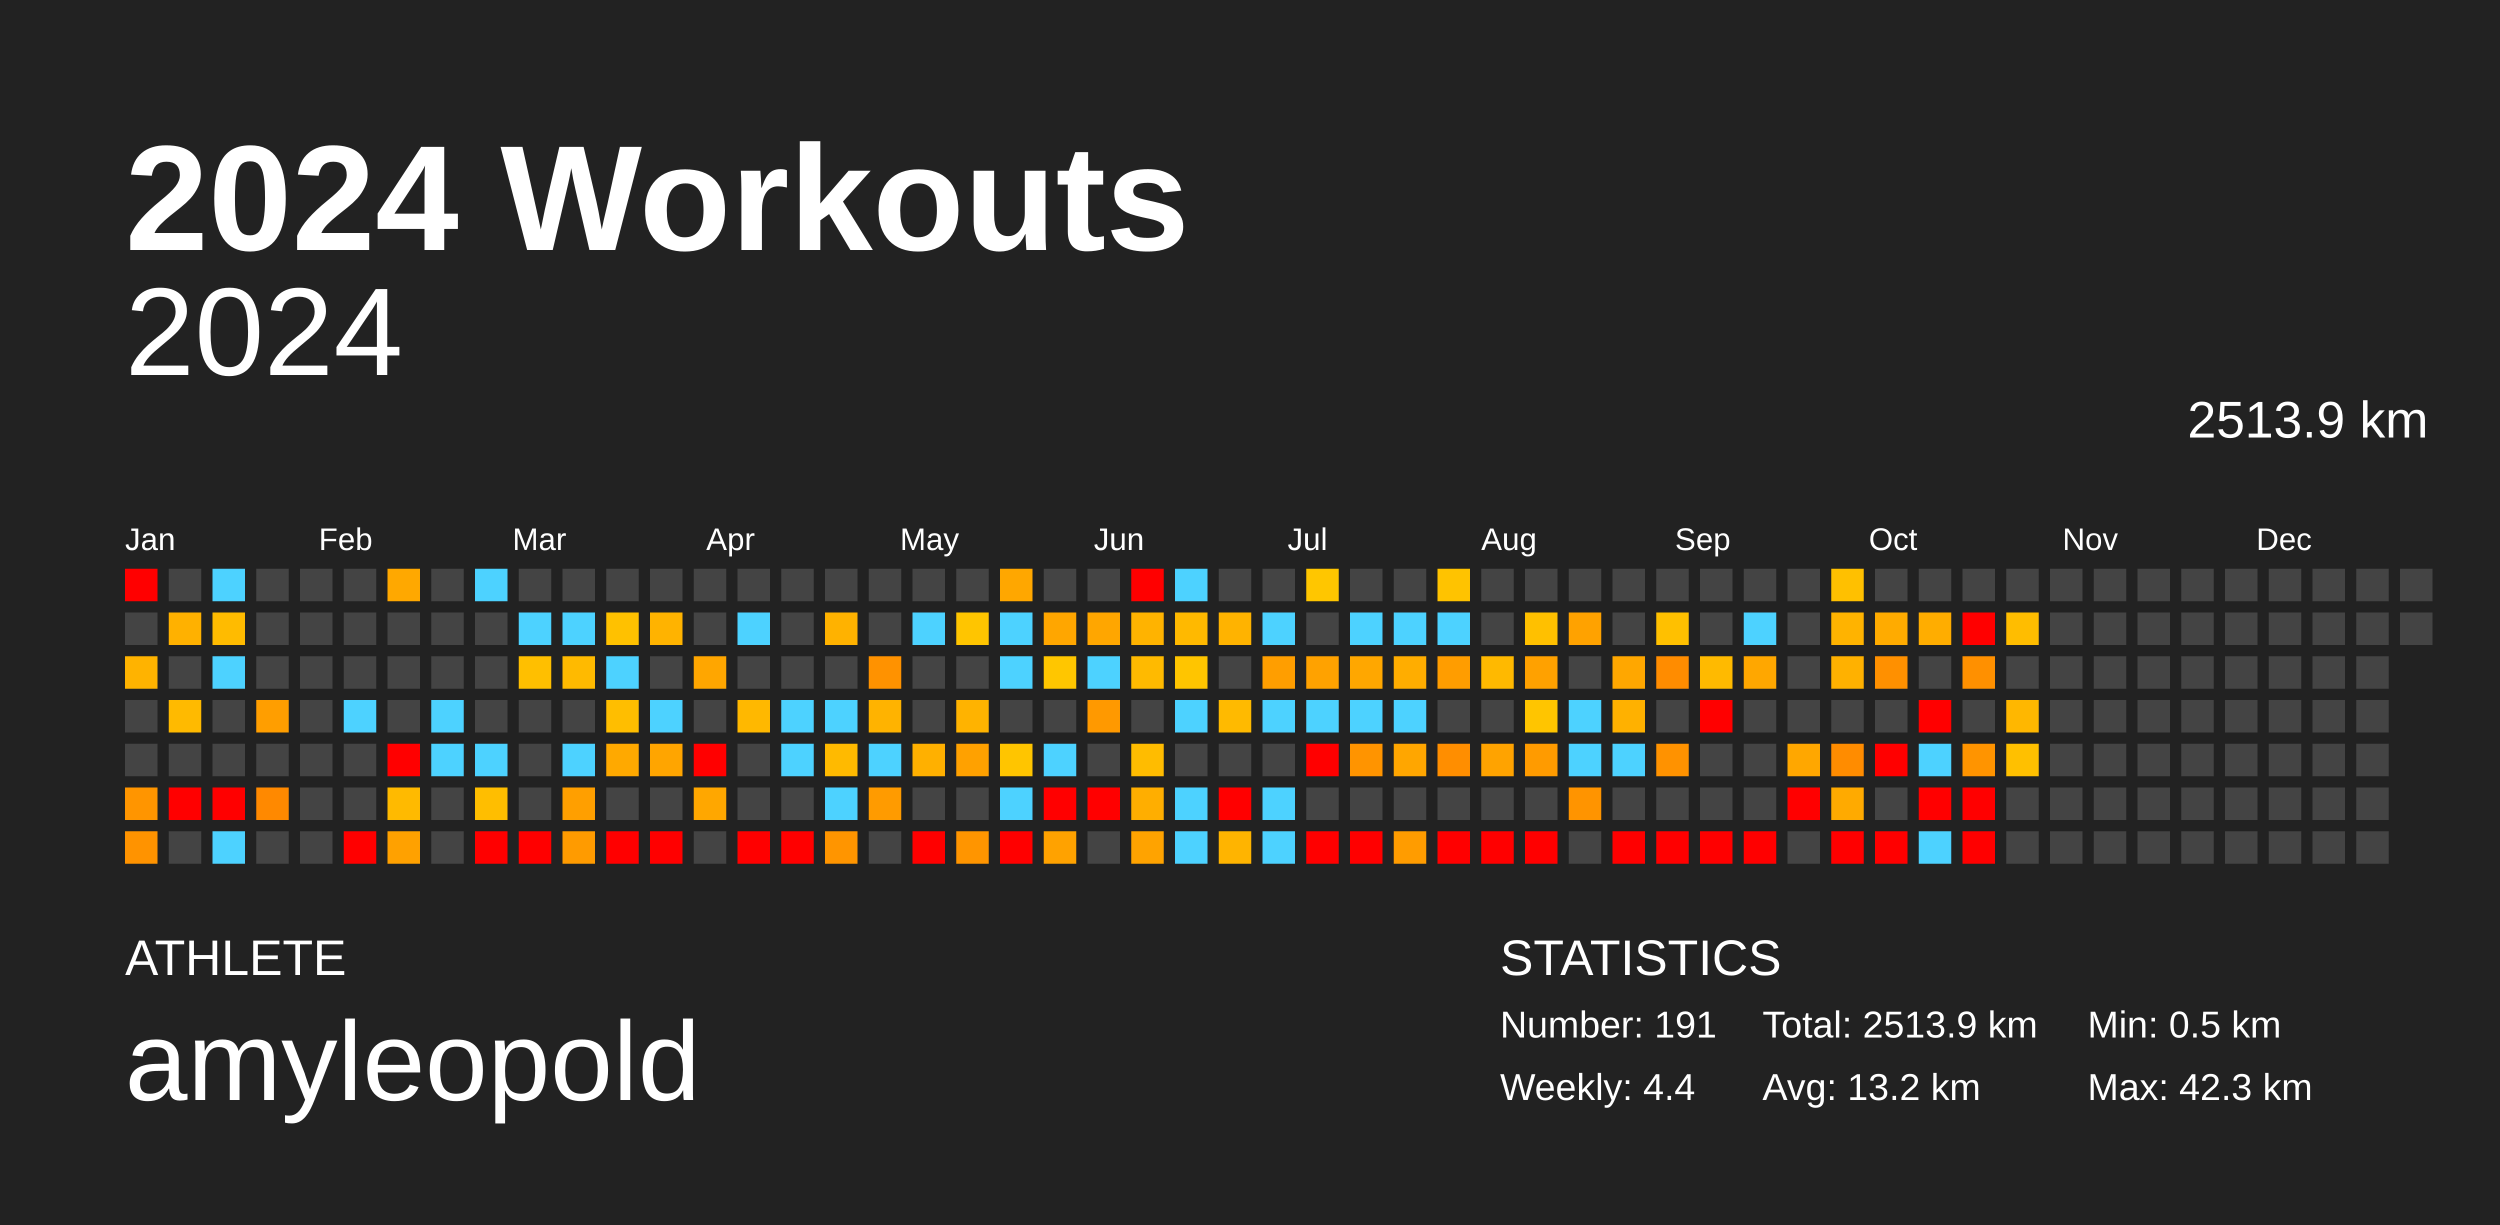
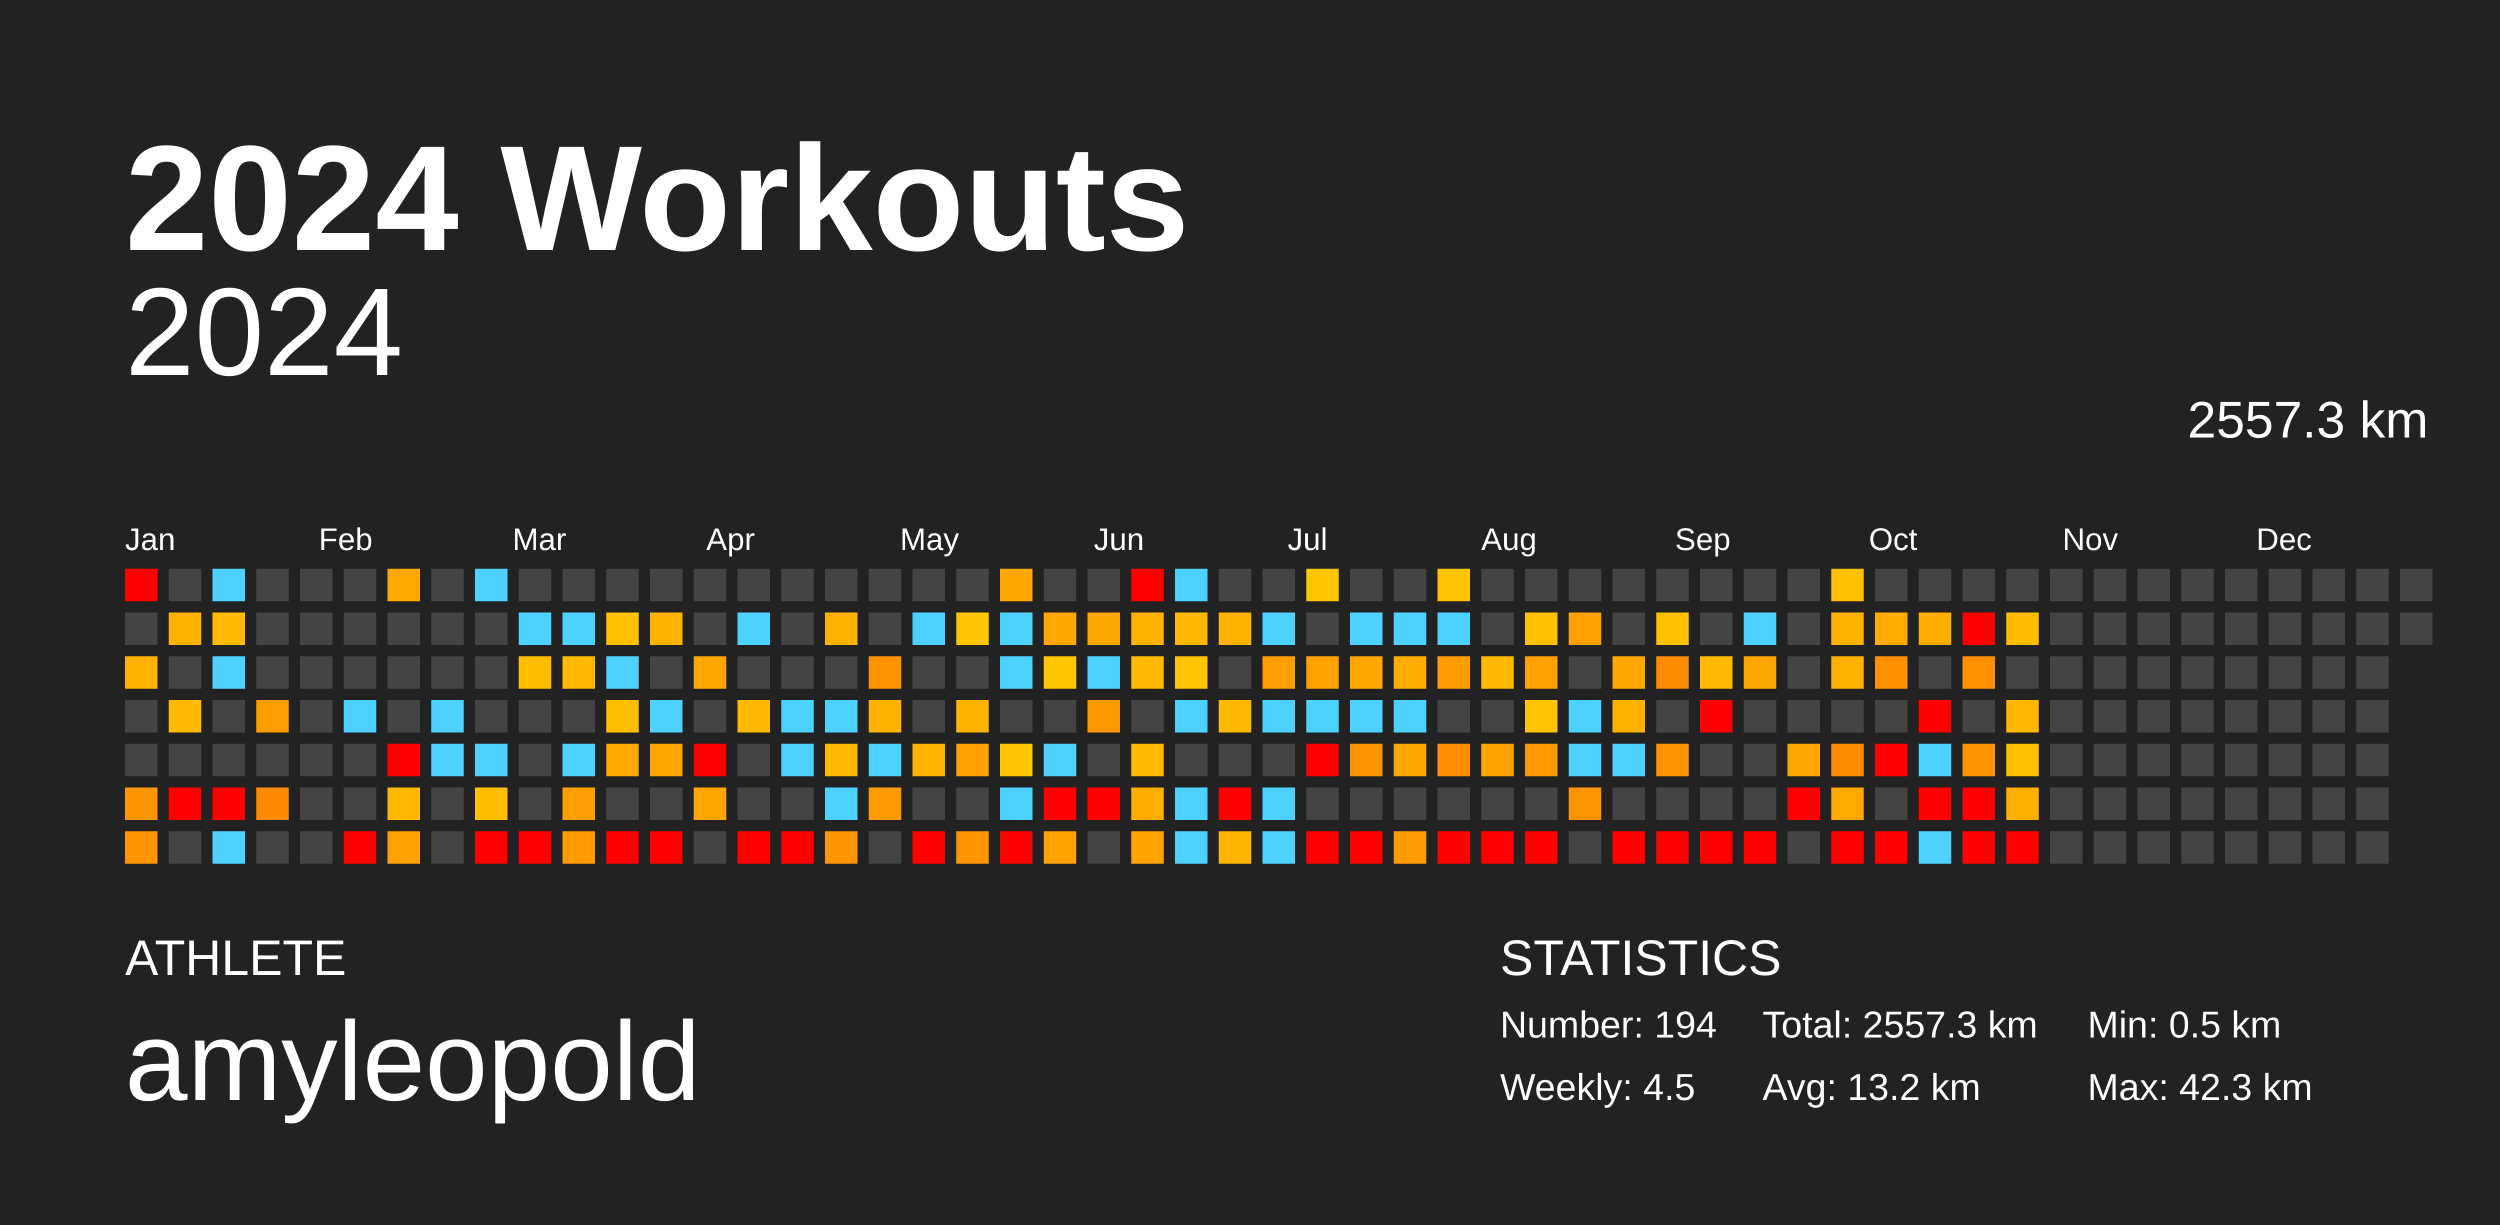
<svg xmlns="http://www.w3.org/2000/svg" baseProfile="full" height="98mm" version="1.1" viewBox="0,0,200,98" width="200mm">
  <defs />
  <rect fill="#222222" height="98" width="200" x="0" y="0" />
  <text fill="#FFFFFF" style="font-size:12px; font-family:Arial; font-weight:bold;" x="10" y="20">2024 Workouts</text>
  <text fill="#FFFFFF" style="font-size:4px; font-family:Arial" x="10" y="78">ATHLETE</text>
  <text fill="#FFFFFF" style="font-size:9px; font-family:Arial" x="10" y="88">amyleopold</text>
  <text fill="#FFFFFF" style="font-size:4px; font-family:Arial" x="120" y="78">STATISTICS</text>
-   <text fill="#FFFFFF" style="font-size:3px; font-family:Arial" x="120" y="83">Number: 191</text>
-   <text fill="#FFFFFF" style="font-size:3px; font-family:Arial" x="120" y="88">Weekly: 4.4</text>
-   <text fill="#FFFFFF" style="font-size:3px; font-family:Arial" x="141" y="83">Total: 2513.9 km</text>
+   <text fill="#FFFFFF" style="font-size:3px; font-family:Arial" x="120" y="83">Number: 194</text>
+   <text fill="#FFFFFF" style="font-size:3px; font-family:Arial" x="120" y="88">Weekly: 4.5</text>
+   <text fill="#FFFFFF" style="font-size:3px; font-family:Arial" x="141" y="83">Total: 2557.3 km</text>
  <text fill="#FFFFFF" style="font-size:3px; font-family:Arial" x="141" y="88">Avg: 13.2 km</text>
  <text fill="#FFFFFF" style="font-size:3px; font-family:Arial" x="167" y="83">Min: 0.5 km</text>
  <text fill="#FFFFFF" style="font-size:3px; font-family:Arial" x="167" y="88">Max: 42.3 km</text>
  <text alignment-baseline="hanging" fill="#FFFFFF" style="font-size:10.0px; font-family:Arial;" x="10" y="30">2024</text>
-   <text alignment-baseline="hanging" fill="#FFFFFF" style="font-size:4.125px; font-family:Arial;" x="175" y="35">2513.9 km</text>
+   <text alignment-baseline="hanging" fill="#FFFFFF" style="font-size:4.125px; font-family:Arial;" x="175" y="35">2557.3 km</text>
  <text fill="#FFFFFF" style="font-size:2.5px; font-family:Arial" x="10.0" y="44">Jan</text>
  <text fill="#FFFFFF" style="font-size:2.5px; font-family:Arial" x="25.5" y="44">Feb</text>
  <text fill="#FFFFFF" style="font-size:2.5px; font-family:Arial" x="41.0" y="44">Mar</text>
  <text fill="#FFFFFF" style="font-size:2.5px; font-family:Arial" x="56.5" y="44">Apr</text>
  <text fill="#FFFFFF" style="font-size:2.5px; font-family:Arial" x="72.0" y="44">May</text>
  <text fill="#FFFFFF" style="font-size:2.5px; font-family:Arial" x="87.5" y="44">Jun</text>
  <text fill="#FFFFFF" style="font-size:2.5px; font-family:Arial" x="103.0" y="44">Jul</text>
  <text fill="#FFFFFF" style="font-size:2.5px; font-family:Arial" x="118.5" y="44">Aug</text>
  <text fill="#FFFFFF" style="font-size:2.5px; font-family:Arial" x="134.0" y="44">Sep</text>
  <text fill="#FFFFFF" style="font-size:2.5px; font-family:Arial" x="149.5" y="44">Oct</text>
  <text fill="#FFFFFF" style="font-size:2.5px; font-family:Arial" x="165.0" y="44">Nov</text>
  <text fill="#FFFFFF" style="font-size:2.5px; font-family:Arial" x="180.5" y="44">Dec</text>
  <rect fill="red" height="2.6" width="2.6" x="10.0" y="45.5" />
  <rect fill="#444444" height="2.6" width="2.6" x="10.0" y="49.0" />
  <rect fill="#ffb300" height="2.6" width="2.6" x="10.0" y="52.5" />
  <rect fill="#444444" height="2.6" width="2.6" x="10.0" y="56.0" />
  <rect fill="#444444" height="2.6" width="2.6" x="10.0" y="59.5" />
  <rect fill="#ff9500" height="2.6" width="2.6" x="10.0" y="63.0" />
  <rect fill="#ff9300" height="2.6" width="2.6" x="10.0" y="66.5" />
  <rect fill="#444444" height="2.6" width="2.6" x="13.5" y="45.5" />
  <rect fill="#ffb100" height="2.6" width="2.6" x="13.5" y="49.0" />
  <rect fill="#444444" height="2.6" width="2.6" x="13.5" y="52.5" />
  <rect fill="#ffba00" height="2.6" width="2.6" x="13.5" y="56.0" />
  <rect fill="#444444" height="2.6" width="2.6" x="13.5" y="59.5" />
  <rect fill="red" height="2.6" width="2.6" x="13.5" y="63.0" />
  <rect fill="#444444" height="2.6" width="2.6" x="13.5" y="66.5" />
  <rect fill="#4dd2ff" height="2.6" width="2.6" x="17.0" y="45.5" />
  <rect fill="#ffbb00" height="2.6" width="2.6" x="17.0" y="49.0" />
  <rect fill="#4dd2ff" height="2.6" width="2.6" x="17.0" y="52.5" />
  <rect fill="#444444" height="2.6" width="2.6" x="17.0" y="56.0" />
  <rect fill="#444444" height="2.6" width="2.6" x="17.0" y="59.5" />
  <rect fill="red" height="2.6" width="2.6" x="17.0" y="63.0" />
  <rect fill="#4dd2ff" height="2.6" width="2.6" x="17.0" y="66.5" />
  <rect fill="#444444" height="2.6" width="2.6" x="20.5" y="45.5" />
  <rect fill="#444444" height="2.6" width="2.6" x="20.5" y="49.0" />
  <rect fill="#444444" height="2.6" width="2.6" x="20.5" y="52.5" />
  <rect fill="#ff9e00" height="2.6" width="2.6" x="20.5" y="56.0" />
  <rect fill="#444444" height="2.6" width="2.6" x="20.5" y="59.5" />
  <rect fill="#ff8900" height="2.6" width="2.6" x="20.5" y="63.0" />
  <rect fill="#444444" height="2.6" width="2.6" x="20.5" y="66.5" />
  <rect fill="#444444" height="2.6" width="2.6" x="24.0" y="45.5" />
  <rect fill="#444444" height="2.6" width="2.6" x="24.0" y="49.0" />
  <rect fill="#444444" height="2.6" width="2.6" x="24.0" y="52.5" />
  <rect fill="#444444" height="2.6" width="2.6" x="24.0" y="56.0" />
  <rect fill="#444444" height="2.6" width="2.6" x="24.0" y="59.5" />
  <rect fill="#444444" height="2.6" width="2.6" x="24.0" y="63.0" />
  <rect fill="#444444" height="2.6" width="2.6" x="24.0" y="66.5" />
  <rect fill="#444444" height="2.6" width="2.6" x="27.5" y="45.5" />
  <rect fill="#444444" height="2.6" width="2.6" x="27.5" y="49.0" />
  <rect fill="#444444" height="2.6" width="2.6" x="27.5" y="52.5" />
  <rect fill="#4dd2ff" height="2.6" width="2.6" x="27.5" y="56.0" />
  <rect fill="#444444" height="2.6" width="2.6" x="27.5" y="59.5" />
  <rect fill="#444444" height="2.6" width="2.6" x="27.5" y="63.0" />
  <rect fill="red" height="2.6" width="2.6" x="27.5" y="66.5" />
  <rect fill="#ffa800" height="2.6" width="2.6" x="31.0" y="45.5" />
  <rect fill="#444444" height="2.6" width="2.6" x="31.0" y="49.0" />
  <rect fill="#444444" height="2.6" width="2.6" x="31.0" y="52.5" />
  <rect fill="#444444" height="2.6" width="2.6" x="31.0" y="56.0" />
  <rect fill="red" height="2.6" width="2.6" x="31.0" y="59.5" />
  <rect fill="#ffba00" height="2.6" width="2.6" x="31.0" y="63.0" />
  <rect fill="#ffa100" height="2.6" width="2.6" x="31.0" y="66.5" />
  <rect fill="#444444" height="2.6" width="2.6" x="34.5" y="45.5" />
  <rect fill="#444444" height="2.6" width="2.6" x="34.5" y="49.0" />
  <rect fill="#444444" height="2.6" width="2.6" x="34.5" y="52.5" />
  <rect fill="#4dd2ff" height="2.6" width="2.6" x="34.5" y="56.0" />
  <rect fill="#4dd2ff" height="2.6" width="2.6" x="34.5" y="59.5" />
  <rect fill="#444444" height="2.6" width="2.6" x="34.5" y="63.0" />
  <rect fill="#444444" height="2.6" width="2.6" x="34.5" y="66.5" />
  <rect fill="#4dd2ff" height="2.6" width="2.6" x="38.0" y="45.5" />
  <rect fill="#444444" height="2.6" width="2.6" x="38.0" y="49.0" />
  <rect fill="#444444" height="2.6" width="2.6" x="38.0" y="52.5" />
  <rect fill="#444444" height="2.6" width="2.6" x="38.0" y="56.0" />
  <rect fill="#4dd2ff" height="2.6" width="2.6" x="38.0" y="59.5" />
  <rect fill="#ffbe00" height="2.6" width="2.6" x="38.0" y="63.0" />
  <rect fill="red" height="2.6" width="2.6" x="38.0" y="66.5" />
  <rect fill="#444444" height="2.6" width="2.6" x="41.5" y="45.5" />
  <rect fill="#4dd2ff" height="2.6" width="2.6" x="41.5" y="49.0" />
  <rect fill="#ffbf00" height="2.6" width="2.6" x="41.5" y="52.5" />
  <rect fill="#444444" height="2.6" width="2.6" x="41.5" y="56.0" />
  <rect fill="#444444" height="2.6" width="2.6" x="41.5" y="59.5" />
  <rect fill="#444444" height="2.6" width="2.6" x="41.5" y="63.0" />
  <rect fill="red" height="2.6" width="2.6" x="41.5" y="66.5" />
  <rect fill="#444444" height="2.6" width="2.6" x="45.0" y="45.5" />
  <rect fill="#4dd2ff" height="2.6" width="2.6" x="45.0" y="49.0" />
  <rect fill="#ffba00" height="2.6" width="2.6" x="45.0" y="52.5" />
  <rect fill="#444444" height="2.6" width="2.6" x="45.0" y="56.0" />
  <rect fill="#4dd2ff" height="2.6" width="2.6" x="45.0" y="59.5" />
  <rect fill="#ff9f00" height="2.6" width="2.6" x="45.0" y="63.0" />
  <rect fill="#ff9b00" height="2.6" width="2.6" x="45.0" y="66.5" />
  <rect fill="#444444" height="2.6" width="2.6" x="48.5" y="45.5" />
  <rect fill="#ffc100" height="2.6" width="2.6" x="48.5" y="49.0" />
  <rect fill="#4dd2ff" height="2.6" width="2.6" x="48.5" y="52.5" />
  <rect fill="#ffbe00" height="2.6" width="2.6" x="48.5" y="56.0" />
  <rect fill="#ffa900" height="2.6" width="2.6" x="48.5" y="59.5" />
  <rect fill="#444444" height="2.6" width="2.6" x="48.5" y="63.0" />
  <rect fill="red" height="2.6" width="2.6" x="48.5" y="66.5" />
  <rect fill="#444444" height="2.6" width="2.6" x="52.0" y="45.5" />
  <rect fill="#ffb300" height="2.6" width="2.6" x="52.0" y="49.0" />
  <rect fill="#444444" height="2.6" width="2.6" x="52.0" y="52.5" />
  <rect fill="#4dd2ff" height="2.6" width="2.6" x="52.0" y="56.0" />
  <rect fill="#ffa500" height="2.6" width="2.6" x="52.0" y="59.5" />
  <rect fill="#444444" height="2.6" width="2.6" x="52.0" y="63.0" />
  <rect fill="red" height="2.6" width="2.6" x="52.0" y="66.5" />
  <rect fill="#444444" height="2.6" width="2.6" x="55.5" y="45.5" />
  <rect fill="#444444" height="2.6" width="2.6" x="55.5" y="49.0" />
  <rect fill="#ffa600" height="2.6" width="2.6" x="55.5" y="52.5" />
  <rect fill="#444444" height="2.6" width="2.6" x="55.5" y="56.0" />
  <rect fill="red" height="2.6" width="2.6" x="55.5" y="59.5" />
  <rect fill="#ffa700" height="2.6" width="2.6" x="55.5" y="63.0" />
  <rect fill="#444444" height="2.6" width="2.6" x="55.5" y="66.5" />
  <rect fill="#444444" height="2.6" width="2.6" x="59.0" y="45.5" />
  <rect fill="#4dd2ff" height="2.6" width="2.6" x="59.0" y="49.0" />
  <rect fill="#444444" height="2.6" width="2.6" x="59.0" y="52.5" />
  <rect fill="#ffb800" height="2.6" width="2.6" x="59.0" y="56.0" />
  <rect fill="#444444" height="2.6" width="2.6" x="59.0" y="59.5" />
  <rect fill="#444444" height="2.6" width="2.6" x="59.0" y="63.0" />
  <rect fill="red" height="2.6" width="2.6" x="59.0" y="66.5" />
  <rect fill="#444444" height="2.6" width="2.6" x="62.5" y="45.5" />
  <rect fill="#444444" height="2.6" width="2.6" x="62.5" y="49.0" />
  <rect fill="#444444" height="2.6" width="2.6" x="62.5" y="52.5" />
  <rect fill="#4dd2ff" height="2.6" width="2.6" x="62.5" y="56.0" />
  <rect fill="#4dd2ff" height="2.6" width="2.6" x="62.5" y="59.5" />
  <rect fill="#444444" height="2.6" width="2.6" x="62.5" y="63.0" />
  <rect fill="red" height="2.6" width="2.6" x="62.5" y="66.5" />
  <rect fill="#444444" height="2.6" width="2.6" x="66.0" y="45.5" />
  <rect fill="#ffb200" height="2.6" width="2.6" x="66.0" y="49.0" />
  <rect fill="#444444" height="2.6" width="2.6" x="66.0" y="52.5" />
  <rect fill="#4dd2ff" height="2.6" width="2.6" x="66.0" y="56.0" />
  <rect fill="#ffba00" height="2.6" width="2.6" x="66.0" y="59.5" />
  <rect fill="#4dd2ff" height="2.6" width="2.6" x="66.0" y="63.0" />
  <rect fill="#ff9500" height="2.6" width="2.6" x="66.0" y="66.5" />
  <rect fill="#444444" height="2.6" width="2.6" x="69.5" y="45.5" />
  <rect fill="#444444" height="2.6" width="2.6" x="69.5" y="49.0" />
  <rect fill="#ff9200" height="2.6" width="2.6" x="69.5" y="52.5" />
  <rect fill="#ffb300" height="2.6" width="2.6" x="69.5" y="56.0" />
  <rect fill="#4dd2ff" height="2.6" width="2.6" x="69.5" y="59.5" />
  <rect fill="#ff9b00" height="2.6" width="2.6" x="69.5" y="63.0" />
  <rect fill="#444444" height="2.6" width="2.6" x="69.5" y="66.5" />
  <rect fill="#444444" height="2.6" width="2.6" x="73.0" y="45.5" />
  <rect fill="#4dd2ff" height="2.6" width="2.6" x="73.0" y="49.0" />
  <rect fill="#444444" height="2.6" width="2.6" x="73.0" y="52.5" />
  <rect fill="#444444" height="2.6" width="2.6" x="73.0" y="56.0" />
  <rect fill="#ffb000" height="2.6" width="2.6" x="73.0" y="59.5" />
  <rect fill="#444444" height="2.6" width="2.6" x="73.0" y="63.0" />
  <rect fill="red" height="2.6" width="2.6" x="73.0" y="66.5" />
  <rect fill="#444444" height="2.6" width="2.6" x="76.5" y="45.5" />
  <rect fill="#ffc500" height="2.6" width="2.6" x="76.5" y="49.0" />
  <rect fill="#444444" height="2.6" width="2.6" x="76.5" y="52.5" />
  <rect fill="#ffb300" height="2.6" width="2.6" x="76.5" y="56.0" />
  <rect fill="#ffa100" height="2.6" width="2.6" x="76.5" y="59.5" />
  <rect fill="#444444" height="2.6" width="2.6" x="76.5" y="63.0" />
  <rect fill="#ff9500" height="2.6" width="2.6" x="76.5" y="66.5" />
  <rect fill="#ffa700" height="2.6" width="2.6" x="80.0" y="45.5" />
  <rect fill="#4dd2ff" height="2.6" width="2.6" x="80.0" y="49.0" />
  <rect fill="#4dd2ff" height="2.6" width="2.6" x="80.0" y="52.5" />
  <rect fill="#444444" height="2.6" width="2.6" x="80.0" y="56.0" />
  <rect fill="#ffc500" height="2.6" width="2.6" x="80.0" y="59.5" />
  <rect fill="#4dd2ff" height="2.6" width="2.6" x="80.0" y="63.0" />
  <rect fill="red" height="2.6" width="2.6" x="80.0" y="66.5" />
  <rect fill="#444444" height="2.6" width="2.6" x="83.5" y="45.5" />
  <rect fill="#ffa600" height="2.6" width="2.6" x="83.5" y="49.0" />
  <rect fill="#ffc600" height="2.6" width="2.6" x="83.5" y="52.5" />
  <rect fill="#444444" height="2.6" width="2.6" x="83.5" y="56.0" />
  <rect fill="#4dd2ff" height="2.6" width="2.6" x="83.5" y="59.5" />
  <rect fill="red" height="2.6" width="2.6" x="83.5" y="63.0" />
  <rect fill="#ffa200" height="2.6" width="2.6" x="83.5" y="66.5" />
  <rect fill="#444444" height="2.6" width="2.6" x="87.0" y="45.5" />
  <rect fill="#ffa600" height="2.6" width="2.6" x="87.0" y="49.0" />
  <rect fill="#4dd2ff" height="2.6" width="2.6" x="87.0" y="52.5" />
  <rect fill="#ff9900" height="2.6" width="2.6" x="87.0" y="56.0" />
  <rect fill="#444444" height="2.6" width="2.6" x="87.0" y="59.5" />
  <rect fill="red" height="2.6" width="2.6" x="87.0" y="63.0" />
  <rect fill="#444444" height="2.6" width="2.6" x="87.0" y="66.5" />
  <rect fill="red" height="2.6" width="2.6" x="90.5" y="45.5" />
  <rect fill="#ffb300" height="2.6" width="2.6" x="90.5" y="49.0" />
  <rect fill="#ffba00" height="2.6" width="2.6" x="90.5" y="52.5" />
  <rect fill="#444444" height="2.6" width="2.6" x="90.5" y="56.0" />
  <rect fill="#ffbc00" height="2.6" width="2.6" x="90.5" y="59.5" />
  <rect fill="#ffae00" height="2.6" width="2.6" x="90.5" y="63.0" />
  <rect fill="#ffa300" height="2.6" width="2.6" x="90.5" y="66.5" />
  <rect fill="#4dd2ff" height="2.6" width="2.6" x="94.0" y="45.5" />
  <rect fill="#ffb900" height="2.6" width="2.6" x="94.0" y="49.0" />
  <rect fill="#ffc500" height="2.6" width="2.6" x="94.0" y="52.5" />
  <rect fill="#4dd2ff" height="2.6" width="2.6" x="94.0" y="56.0" />
  <rect fill="#444444" height="2.6" width="2.6" x="94.0" y="59.5" />
  <rect fill="#4dd2ff" height="2.6" width="2.6" x="94.0" y="63.0" />
  <rect fill="#4dd2ff" height="2.6" width="2.6" x="94.0" y="66.5" />
  <rect fill="#444444" height="2.6" width="2.6" x="97.5" y="45.5" />
  <rect fill="#ffb300" height="2.6" width="2.6" x="97.5" y="49.0" />
  <rect fill="#444444" height="2.6" width="2.6" x="97.5" y="52.5" />
  <rect fill="#ffba00" height="2.6" width="2.6" x="97.5" y="56.0" />
  <rect fill="#444444" height="2.6" width="2.6" x="97.5" y="59.5" />
  <rect fill="red" height="2.6" width="2.6" x="97.5" y="63.0" />
  <rect fill="#ffb400" height="2.6" width="2.6" x="97.5" y="66.5" />
  <rect fill="#444444" height="2.6" width="2.6" x="101.0" y="45.5" />
  <rect fill="#4dd2ff" height="2.6" width="2.6" x="101.0" y="49.0" />
  <rect fill="#ff9e00" height="2.6" width="2.6" x="101.0" y="52.5" />
  <rect fill="#4dd2ff" height="2.6" width="2.6" x="101.0" y="56.0" />
  <rect fill="#444444" height="2.6" width="2.6" x="101.0" y="59.5" />
  <rect fill="#4dd2ff" height="2.6" width="2.6" x="101.0" y="63.0" />
  <rect fill="#4dd2ff" height="2.6" width="2.6" x="101.0" y="66.5" />
  <rect fill="#ffc600" height="2.6" width="2.6" x="104.5" y="45.5" />
  <rect fill="#444444" height="2.6" width="2.6" x="104.5" y="49.0" />
  <rect fill="#ffa200" height="2.6" width="2.6" x="104.5" y="52.5" />
  <rect fill="#4dd2ff" height="2.6" width="2.6" x="104.5" y="56.0" />
  <rect fill="red" height="2.6" width="2.6" x="104.5" y="59.5" />
  <rect fill="#444444" height="2.6" width="2.6" x="104.5" y="63.0" />
  <rect fill="red" height="2.6" width="2.6" x="104.5" y="66.5" />
  <rect fill="#444444" height="2.6" width="2.6" x="108.0" y="45.5" />
  <rect fill="#4dd2ff" height="2.6" width="2.6" x="108.0" y="49.0" />
  <rect fill="#ffa700" height="2.6" width="2.6" x="108.0" y="52.5" />
  <rect fill="#4dd2ff" height="2.6" width="2.6" x="108.0" y="56.0" />
  <rect fill="#ff9400" height="2.6" width="2.6" x="108.0" y="59.5" />
  <rect fill="#444444" height="2.6" width="2.6" x="108.0" y="63.0" />
  <rect fill="red" height="2.6" width="2.6" x="108.0" y="66.5" />
  <rect fill="#444444" height="2.6" width="2.6" x="111.5" y="45.5" />
  <rect fill="#4dd2ff" height="2.6" width="2.6" x="111.5" y="49.0" />
  <rect fill="#ffad00" height="2.6" width="2.6" x="111.5" y="52.5" />
  <rect fill="#4dd2ff" height="2.6" width="2.6" x="111.5" y="56.0" />
  <rect fill="#ffa600" height="2.6" width="2.6" x="111.5" y="59.5" />
  <rect fill="#444444" height="2.6" width="2.6" x="111.5" y="63.0" />
  <rect fill="#ff9c00" height="2.6" width="2.6" x="111.5" y="66.5" />
  <rect fill="#ffc300" height="2.6" width="2.6" x="115.0" y="45.5" />
  <rect fill="#4dd2ff" height="2.6" width="2.6" x="115.0" y="49.0" />
  <rect fill="#ff9d00" height="2.6" width="2.6" x="115.0" y="52.5" />
  <rect fill="#444444" height="2.6" width="2.6" x="115.0" y="56.0" />
  <rect fill="#ff8e00" height="2.6" width="2.6" x="115.0" y="59.5" />
  <rect fill="#444444" height="2.6" width="2.6" x="115.0" y="63.0" />
  <rect fill="red" height="2.6" width="2.6" x="115.0" y="66.5" />
  <rect fill="#444444" height="2.6" width="2.6" x="118.5" y="45.5" />
  <rect fill="#444444" height="2.6" width="2.6" x="118.5" y="49.0" />
  <rect fill="#ffb900" height="2.6" width="2.6" x="118.5" y="52.5" />
  <rect fill="#444444" height="2.6" width="2.6" x="118.5" y="56.0" />
  <rect fill="#ffa300" height="2.6" width="2.6" x="118.5" y="59.5" />
  <rect fill="#444444" height="2.6" width="2.6" x="118.5" y="63.0" />
  <rect fill="red" height="2.6" width="2.6" x="118.5" y="66.5" />
  <rect fill="#444444" height="2.6" width="2.6" x="122.0" y="45.5" />
  <rect fill="#ffc000" height="2.6" width="2.6" x="122.0" y="49.0" />
  <rect fill="#ffa100" height="2.6" width="2.6" x="122.0" y="52.5" />
  <rect fill="#ffc500" height="2.6" width="2.6" x="122.0" y="56.0" />
  <rect fill="#ff9b00" height="2.6" width="2.6" x="122.0" y="59.5" />
  <rect fill="#444444" height="2.6" width="2.6" x="122.0" y="63.0" />
  <rect fill="red" height="2.6" width="2.6" x="122.0" y="66.5" />
  <rect fill="#444444" height="2.6" width="2.6" x="125.5" y="45.5" />
  <rect fill="#ffa200" height="2.6" width="2.6" x="125.5" y="49.0" />
  <rect fill="#444444" height="2.6" width="2.6" x="125.5" y="52.5" />
  <rect fill="#4dd2ff" height="2.6" width="2.6" x="125.5" y="56.0" />
  <rect fill="#4dd2ff" height="2.6" width="2.6" x="125.5" y="59.5" />
  <rect fill="#ff9400" height="2.6" width="2.6" x="125.5" y="63.0" />
  <rect fill="#444444" height="2.6" width="2.6" x="125.5" y="66.5" />
  <rect fill="#444444" height="2.6" width="2.6" x="129.0" y="45.5" />
  <rect fill="#444444" height="2.6" width="2.6" x="129.0" y="49.0" />
  <rect fill="#ffa700" height="2.6" width="2.6" x="129.0" y="52.5" />
  <rect fill="#ffb100" height="2.6" width="2.6" x="129.0" y="56.0" />
  <rect fill="#4dd2ff" height="2.6" width="2.6" x="129.0" y="59.5" />
  <rect fill="#444444" height="2.6" width="2.6" x="129.0" y="63.0" />
  <rect fill="red" height="2.6" width="2.6" x="129.0" y="66.5" />
  <rect fill="#444444" height="2.6" width="2.6" x="132.5" y="45.5" />
  <rect fill="#ffc000" height="2.6" width="2.6" x="132.5" y="49.0" />
  <rect fill="#ff8c00" height="2.6" width="2.6" x="132.5" y="52.5" />
  <rect fill="#444444" height="2.6" width="2.6" x="132.5" y="56.0" />
  <rect fill="#ff9200" height="2.6" width="2.6" x="132.5" y="59.5" />
  <rect fill="#444444" height="2.6" width="2.6" x="132.5" y="63.0" />
  <rect fill="red" height="2.6" width="2.6" x="132.5" y="66.5" />
  <rect fill="#444444" height="2.6" width="2.6" x="136.0" y="45.5" />
  <rect fill="#444444" height="2.6" width="2.6" x="136.0" y="49.0" />
  <rect fill="#ffba00" height="2.6" width="2.6" x="136.0" y="52.5" />
  <rect fill="red" height="2.6" width="2.6" x="136.0" y="56.0" />
  <rect fill="#444444" height="2.6" width="2.6" x="136.0" y="59.5" />
  <rect fill="#444444" height="2.6" width="2.6" x="136.0" y="63.0" />
  <rect fill="red" height="2.6" width="2.6" x="136.0" y="66.5" />
  <rect fill="#444444" height="2.6" width="2.6" x="139.5" y="45.5" />
  <rect fill="#4dd2ff" height="2.6" width="2.6" x="139.5" y="49.0" />
  <rect fill="#ffa700" height="2.6" width="2.6" x="139.5" y="52.5" />
  <rect fill="#444444" height="2.6" width="2.6" x="139.5" y="56.0" />
  <rect fill="#444444" height="2.6" width="2.6" x="139.5" y="59.5" />
  <rect fill="#444444" height="2.6" width="2.6" x="139.5" y="63.0" />
  <rect fill="red" height="2.6" width="2.6" x="139.5" y="66.5" />
  <rect fill="#444444" height="2.6" width="2.6" x="143.0" y="45.5" />
  <rect fill="#444444" height="2.6" width="2.6" x="143.0" y="49.0" />
  <rect fill="#444444" height="2.6" width="2.6" x="143.0" y="52.5" />
  <rect fill="#444444" height="2.6" width="2.6" x="143.0" y="56.0" />
  <rect fill="#ffa700" height="2.6" width="2.6" x="143.0" y="59.5" />
  <rect fill="red" height="2.6" width="2.6" x="143.0" y="63.0" />
  <rect fill="#444444" height="2.6" width="2.6" x="143.0" y="66.5" />
  <rect fill="#ffc000" height="2.6" width="2.6" x="146.5" y="45.5" />
  <rect fill="#ffb300" height="2.6" width="2.6" x="146.5" y="49.0" />
  <rect fill="#ffb100" height="2.6" width="2.6" x="146.5" y="52.5" />
  <rect fill="#444444" height="2.6" width="2.6" x="146.5" y="56.0" />
  <rect fill="#ff8c00" height="2.6" width="2.6" x="146.5" y="59.5" />
  <rect fill="#ffaa00" height="2.6" width="2.6" x="146.5" y="63.0" />
  <rect fill="red" height="2.6" width="2.6" x="146.5" y="66.5" />
  <rect fill="#444444" height="2.6" width="2.6" x="150.0" y="45.5" />
  <rect fill="#ffab00" height="2.6" width="2.6" x="150.0" y="49.0" />
  <rect fill="#ff9000" height="2.6" width="2.6" x="150.0" y="52.5" />
  <rect fill="#444444" height="2.6" width="2.6" x="150.0" y="56.0" />
  <rect fill="red" height="2.6" width="2.6" x="150.0" y="59.5" />
  <rect fill="#444444" height="2.6" width="2.6" x="150.0" y="63.0" />
  <rect fill="red" height="2.6" width="2.6" x="150.0" y="66.5" />
  <rect fill="#444444" height="2.6" width="2.6" x="153.5" y="45.5" />
  <rect fill="#ffad00" height="2.6" width="2.6" x="153.5" y="49.0" />
  <rect fill="#444444" height="2.6" width="2.6" x="153.5" y="52.5" />
  <rect fill="red" height="2.6" width="2.6" x="153.5" y="56.0" />
  <rect fill="#4dd2ff" height="2.6" width="2.6" x="153.5" y="59.5" />
  <rect fill="red" height="2.6" width="2.6" x="153.5" y="63.0" />
  <rect fill="#4dd2ff" height="2.6" width="2.6" x="153.5" y="66.5" />
  <rect fill="#444444" height="2.6" width="2.6" x="157.0" y="45.5" />
  <rect fill="red" height="2.6" width="2.6" x="157.0" y="49.0" />
  <rect fill="#ff9000" height="2.6" width="2.6" x="157.0" y="52.5" />
  <rect fill="#444444" height="2.6" width="2.6" x="157.0" y="56.0" />
  <rect fill="#ff9400" height="2.6" width="2.6" x="157.0" y="59.5" />
  <rect fill="red" height="2.6" width="2.6" x="157.0" y="63.0" />
  <rect fill="red" height="2.6" width="2.6" x="157.0" y="66.5" />
  <rect fill="#444444" height="2.6" width="2.6" x="160.5" y="45.5" />
  <rect fill="#ffbd00" height="2.6" width="2.6" x="160.5" y="49.0" />
  <rect fill="#444444" height="2.6" width="2.6" x="160.5" y="52.5" />
  <rect fill="#ffb700" height="2.6" width="2.6" x="160.5" y="56.0" />
  <rect fill="#ffc000" height="2.6" width="2.6" x="160.5" y="59.5" />
-   <rect fill="#444444" height="2.6" width="2.6" x="160.5" y="63.0" />
-   <rect fill="#444444" height="2.6" width="2.6" x="160.5" y="66.5" />
+   <rect fill="#ffaf00" height="2.6" width="2.6" x="160.5" y="63.0" />
+   <rect fill="red" height="2.6" width="2.6" x="160.5" y="66.5" />
  <rect fill="#444444" height="2.6" width="2.6" x="164.0" y="45.5" />
  <rect fill="#444444" height="2.6" width="2.6" x="164.0" y="49.0" />
  <rect fill="#444444" height="2.6" width="2.6" x="164.0" y="52.5" />
  <rect fill="#444444" height="2.6" width="2.6" x="164.0" y="56.0" />
  <rect fill="#444444" height="2.6" width="2.6" x="164.0" y="59.5" />
  <rect fill="#444444" height="2.6" width="2.6" x="164.0" y="63.0" />
  <rect fill="#444444" height="2.6" width="2.6" x="164.0" y="66.5" />
  <rect fill="#444444" height="2.6" width="2.6" x="167.5" y="45.5" />
  <rect fill="#444444" height="2.6" width="2.6" x="167.5" y="49.0" />
  <rect fill="#444444" height="2.6" width="2.6" x="167.5" y="52.5" />
  <rect fill="#444444" height="2.6" width="2.6" x="167.5" y="56.0" />
  <rect fill="#444444" height="2.6" width="2.6" x="167.5" y="59.5" />
  <rect fill="#444444" height="2.6" width="2.6" x="167.5" y="63.0" />
  <rect fill="#444444" height="2.6" width="2.6" x="167.5" y="66.5" />
  <rect fill="#444444" height="2.6" width="2.6" x="171.0" y="45.5" />
  <rect fill="#444444" height="2.6" width="2.6" x="171.0" y="49.0" />
  <rect fill="#444444" height="2.6" width="2.6" x="171.0" y="52.5" />
  <rect fill="#444444" height="2.6" width="2.6" x="171.0" y="56.0" />
  <rect fill="#444444" height="2.6" width="2.6" x="171.0" y="59.5" />
  <rect fill="#444444" height="2.6" width="2.6" x="171.0" y="63.0" />
  <rect fill="#444444" height="2.6" width="2.6" x="171.0" y="66.5" />
  <rect fill="#444444" height="2.6" width="2.6" x="174.5" y="45.5" />
  <rect fill="#444444" height="2.6" width="2.6" x="174.5" y="49.0" />
  <rect fill="#444444" height="2.6" width="2.6" x="174.5" y="52.5" />
  <rect fill="#444444" height="2.6" width="2.6" x="174.5" y="56.0" />
  <rect fill="#444444" height="2.6" width="2.6" x="174.5" y="59.5" />
  <rect fill="#444444" height="2.6" width="2.6" x="174.5" y="63.0" />
  <rect fill="#444444" height="2.6" width="2.6" x="174.5" y="66.5" />
  <rect fill="#444444" height="2.6" width="2.6" x="178.0" y="45.5" />
  <rect fill="#444444" height="2.6" width="2.6" x="178.0" y="49.0" />
  <rect fill="#444444" height="2.6" width="2.6" x="178.0" y="52.5" />
  <rect fill="#444444" height="2.6" width="2.6" x="178.0" y="56.0" />
  <rect fill="#444444" height="2.6" width="2.6" x="178.0" y="59.5" />
  <rect fill="#444444" height="2.6" width="2.6" x="178.0" y="63.0" />
  <rect fill="#444444" height="2.6" width="2.6" x="178.0" y="66.5" />
  <rect fill="#444444" height="2.6" width="2.6" x="181.5" y="45.5" />
  <rect fill="#444444" height="2.6" width="2.6" x="181.5" y="49.0" />
  <rect fill="#444444" height="2.6" width="2.6" x="181.5" y="52.5" />
  <rect fill="#444444" height="2.6" width="2.6" x="181.5" y="56.0" />
  <rect fill="#444444" height="2.6" width="2.6" x="181.5" y="59.5" />
  <rect fill="#444444" height="2.6" width="2.6" x="181.5" y="63.0" />
  <rect fill="#444444" height="2.6" width="2.6" x="181.5" y="66.5" />
  <rect fill="#444444" height="2.6" width="2.6" x="185.0" y="45.5" />
  <rect fill="#444444" height="2.6" width="2.6" x="185.0" y="49.0" />
  <rect fill="#444444" height="2.6" width="2.6" x="185.0" y="52.5" />
  <rect fill="#444444" height="2.6" width="2.6" x="185.0" y="56.0" />
  <rect fill="#444444" height="2.6" width="2.6" x="185.0" y="59.5" />
  <rect fill="#444444" height="2.6" width="2.6" x="185.0" y="63.0" />
  <rect fill="#444444" height="2.6" width="2.6" x="185.0" y="66.5" />
  <rect fill="#444444" height="2.6" width="2.6" x="188.5" y="45.5" />
  <rect fill="#444444" height="2.6" width="2.6" x="188.5" y="49.0" />
  <rect fill="#444444" height="2.6" width="2.6" x="188.5" y="52.5" />
  <rect fill="#444444" height="2.6" width="2.6" x="188.5" y="56.0" />
  <rect fill="#444444" height="2.6" width="2.6" x="188.5" y="59.5" />
  <rect fill="#444444" height="2.6" width="2.6" x="188.5" y="63.0" />
  <rect fill="#444444" height="2.6" width="2.6" x="188.5" y="66.5" />
  <rect fill="#444444" height="2.6" width="2.6" x="192.0" y="45.5" />
  <rect fill="#444444" height="2.6" width="2.6" x="192.0" y="49.0" />
</svg>
